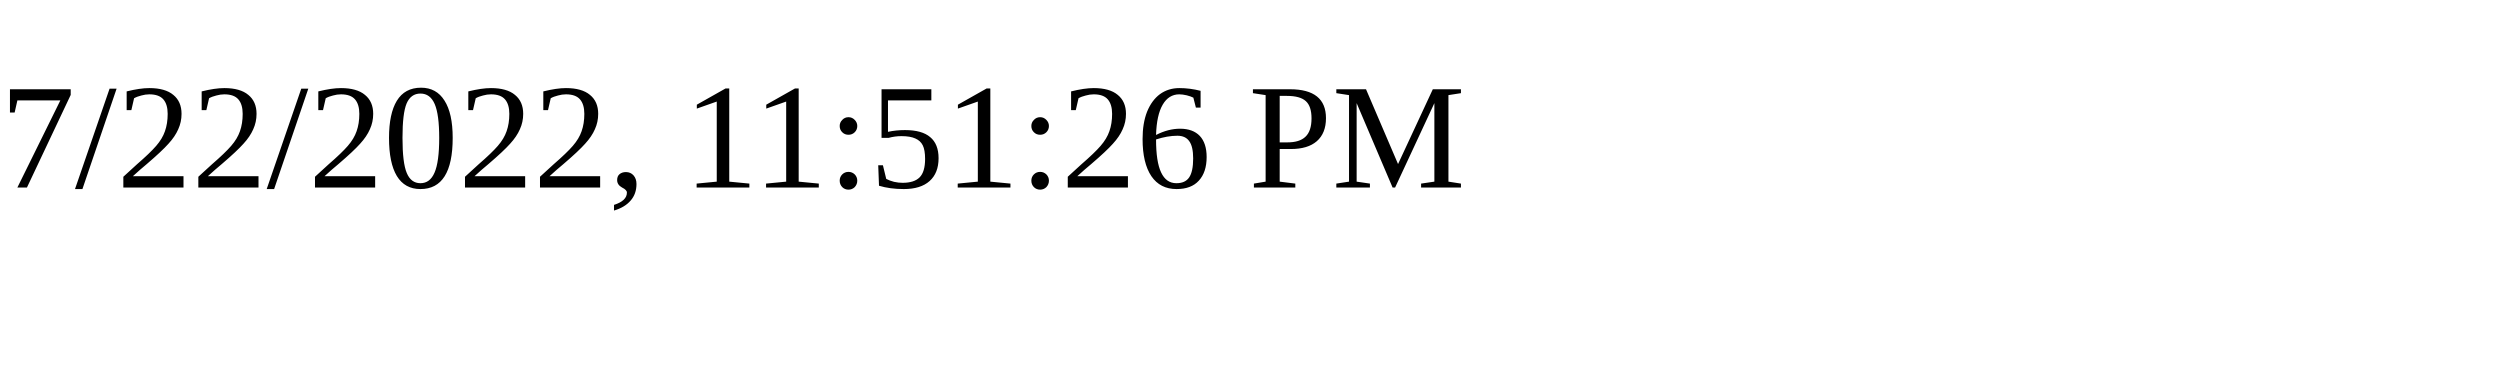
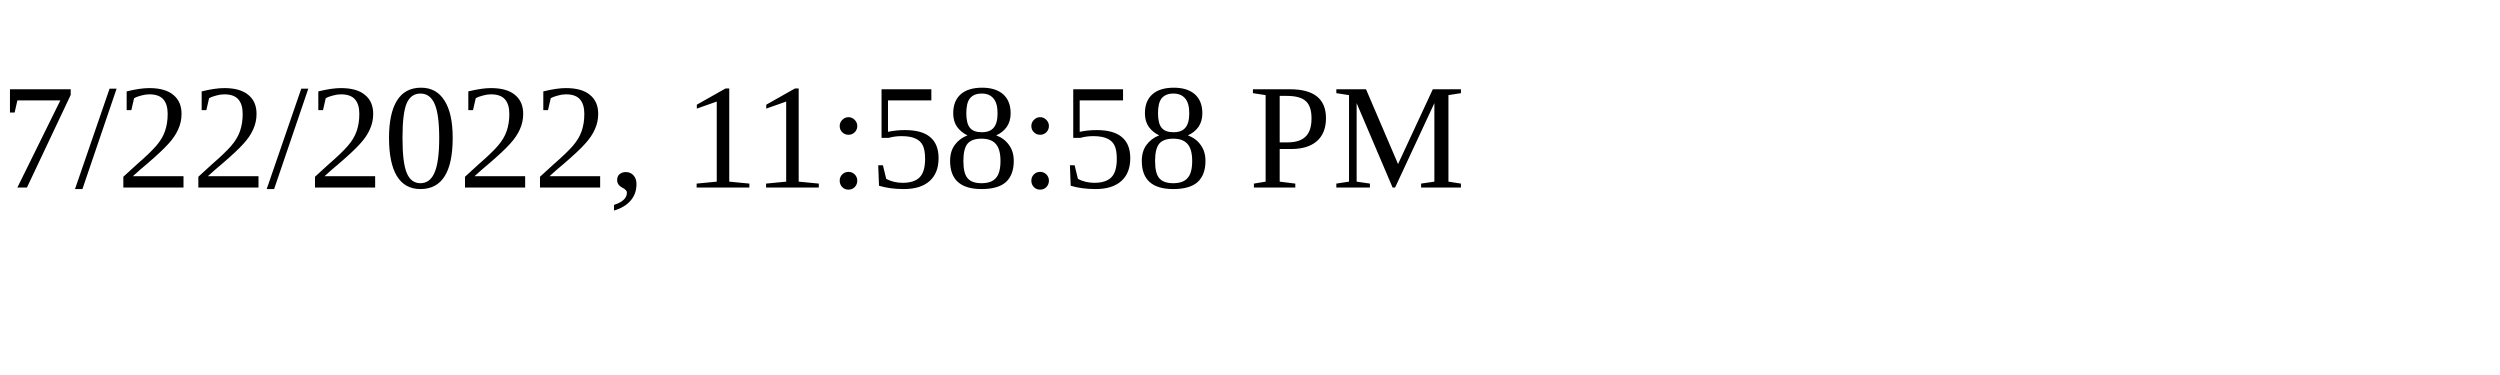
<svg xmlns="http://www.w3.org/2000/svg" height="30" width="200">
-   <text x="0" y="15">7/22/2022, 11:51:26 PM</text>
+   <text x="0" y="15">7/22/2022, 11:58:58 PM</text>
</svg>
